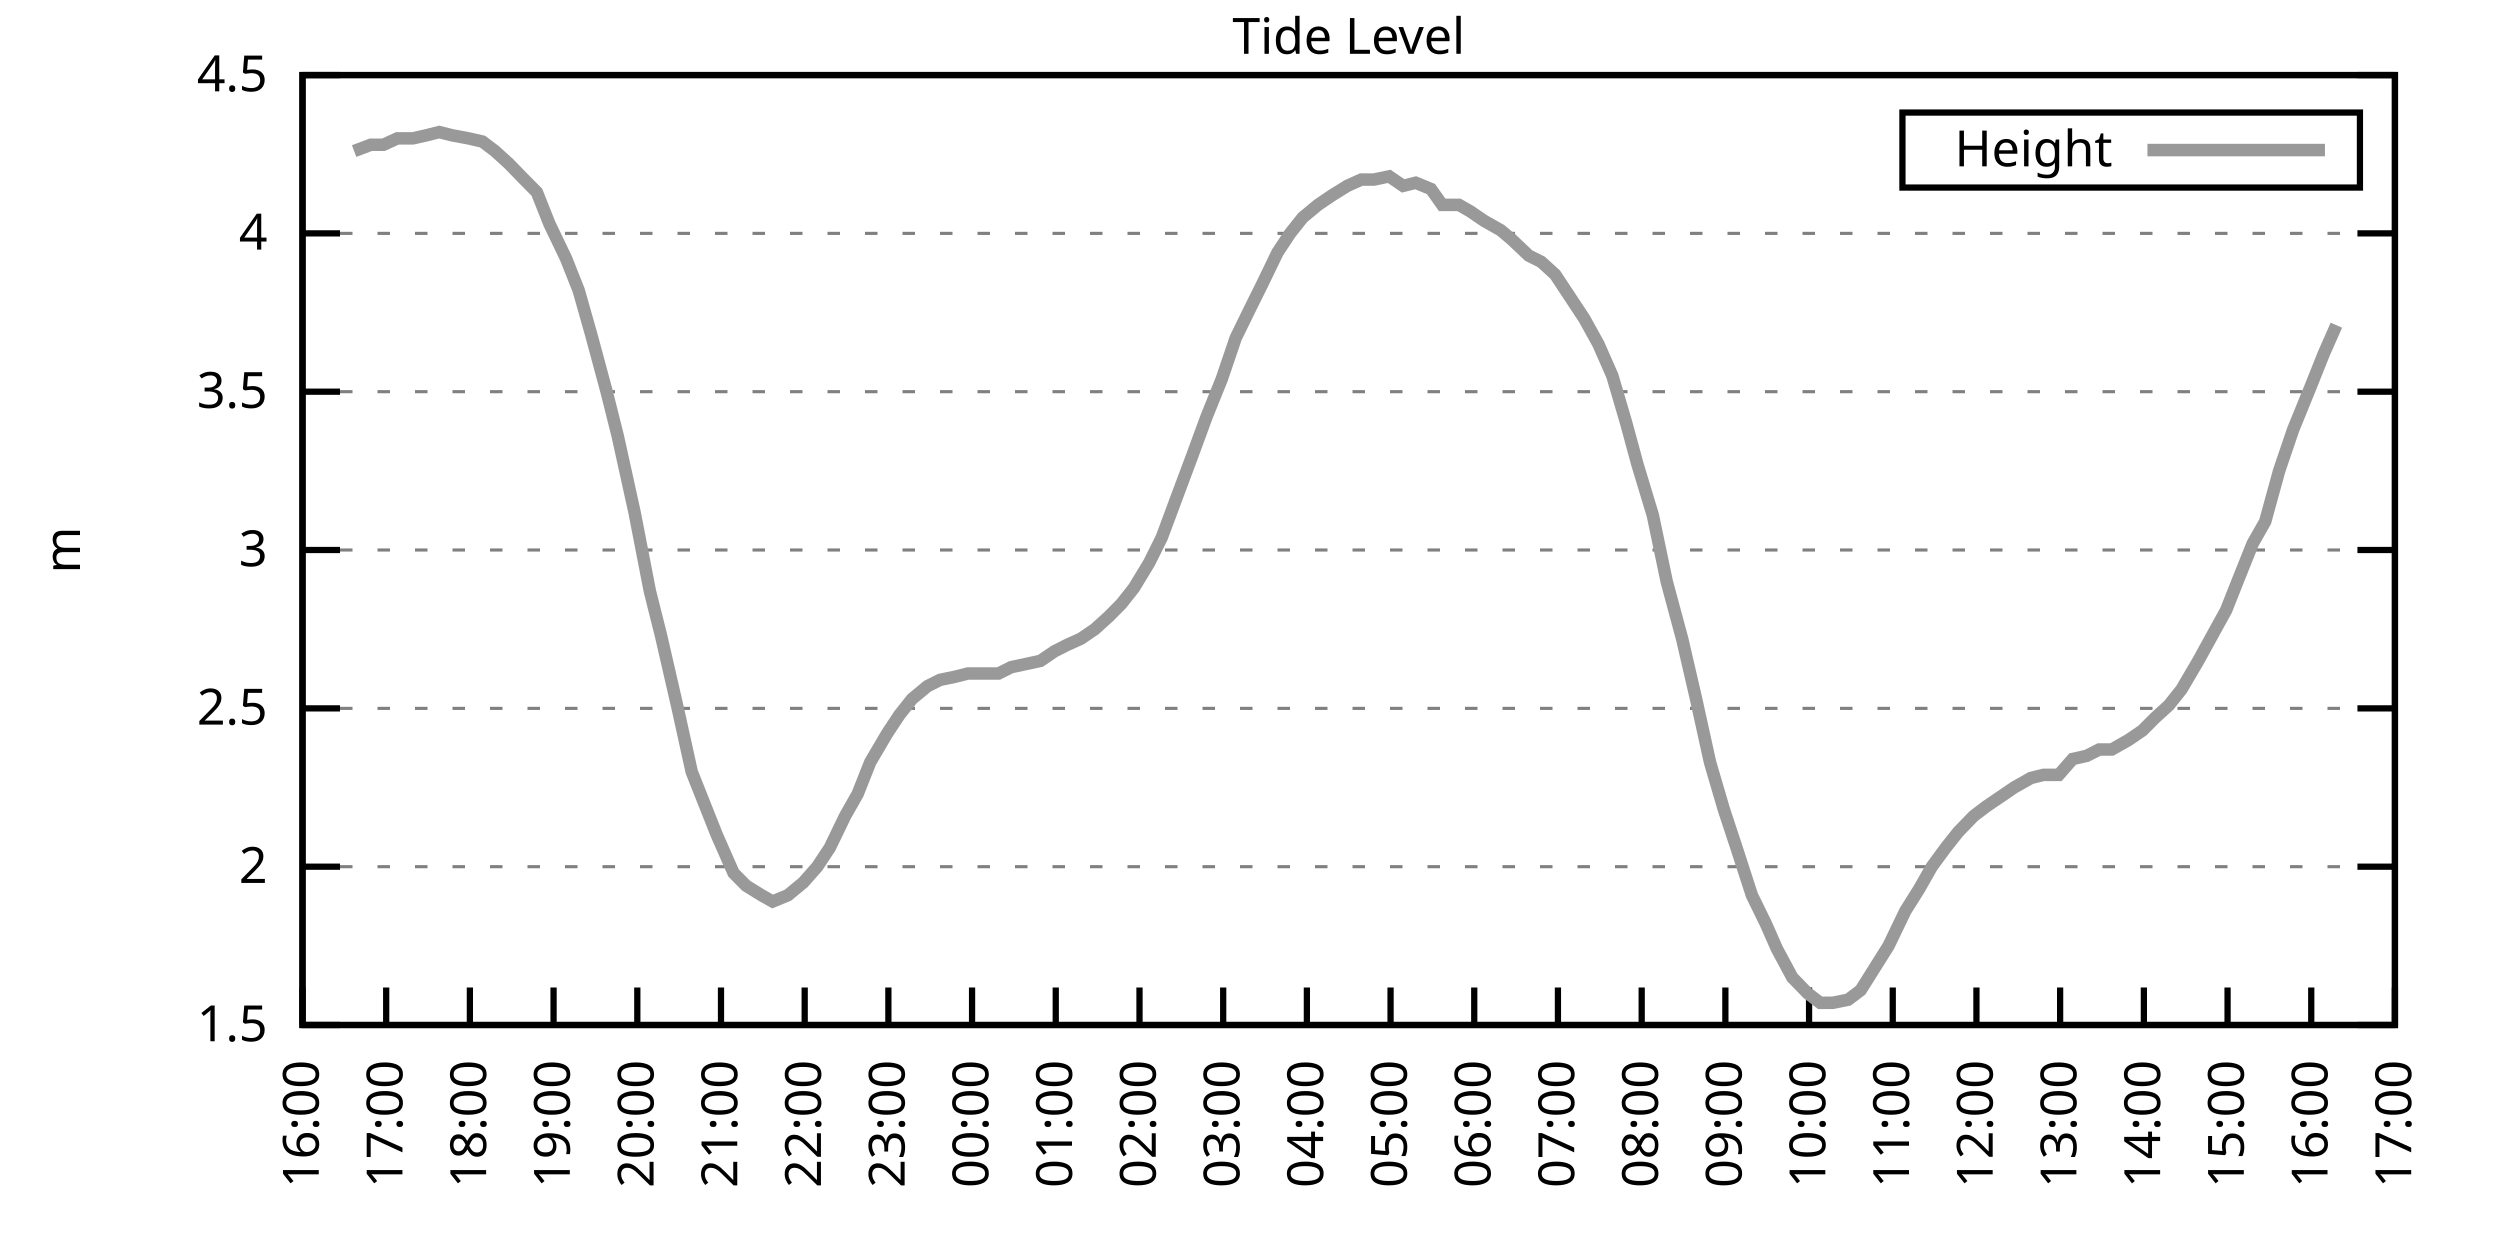
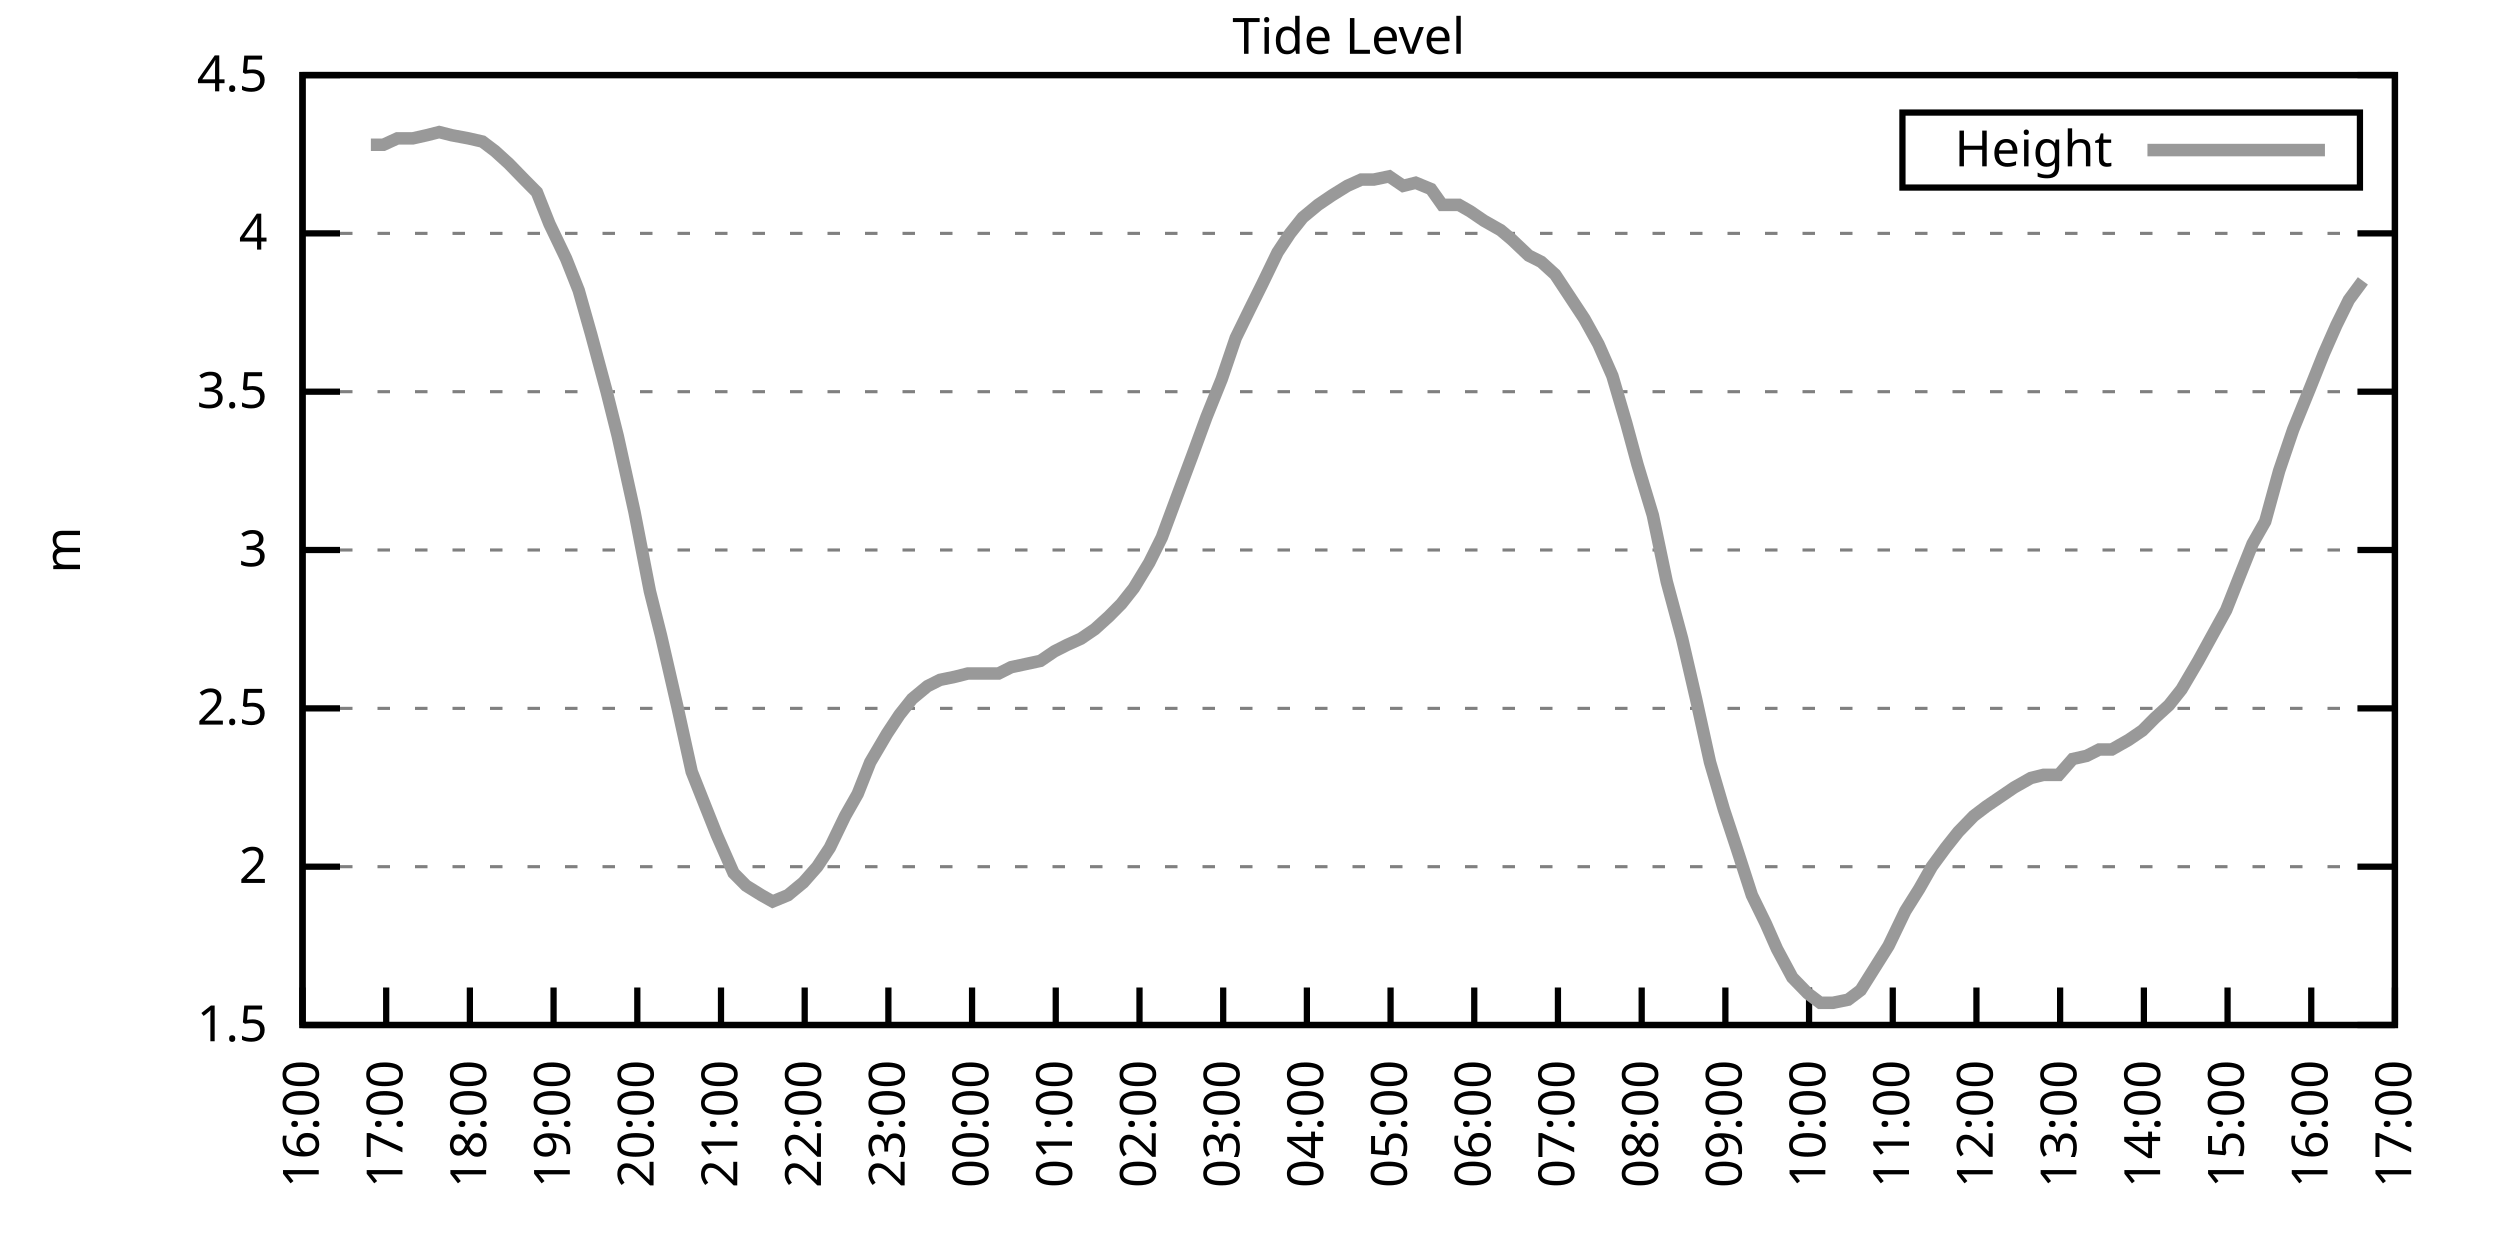
<svg xmlns="http://www.w3.org/2000/svg" xmlns:xlink="http://www.w3.org/1999/xlink" width="400" height="200" viewBox="0 0 400 200">
  <g id="gnuplot_canvas">
    <rect x="0" y="0" width="400" height="200" fill="none" />
    <defs>
      <circle id="gpDot" r="0.5" stroke-width="0.5" stroke="currentColor" />
      <path id="gpPt0" stroke-width="0.333" stroke="currentColor" d="M-1,0 h2 M0,-1 v2" />
      <path id="gpPt1" stroke-width="0.333" stroke="currentColor" d="M-1,-1 L1,1 M1,-1 L-1,1" />
      <path id="gpPt2" stroke-width="0.333" stroke="currentColor" d="M-1,0 L1,0 M0,-1 L0,1 M-1,-1 L1,1 M-1,1 L1,-1" />
      <rect id="gpPt3" stroke-width="0.333" stroke="currentColor" x="-1" y="-1" width="2" height="2" />
      <rect id="gpPt4" stroke-width="0.333" stroke="currentColor" fill="currentColor" x="-1" y="-1" width="2" height="2" />
      <circle id="gpPt5" stroke-width="0.333" stroke="currentColor" cx="0" cy="0" r="1" />
      <use xlink:href="#gpPt5" id="gpPt6" fill="currentColor" stroke="none" />
      <path id="gpPt7" stroke-width="0.333" stroke="currentColor" d="M0,-1.33 L-1.33,0.67 L1.33,0.67 z" />
      <use xlink:href="#gpPt7" id="gpPt8" fill="currentColor" stroke="none" />
      <use xlink:href="#gpPt7" id="gpPt9" stroke="currentColor" transform="rotate(180)" />
      <use xlink:href="#gpPt9" id="gpPt10" fill="currentColor" stroke="none" />
      <use xlink:href="#gpPt3" id="gpPt11" stroke="currentColor" transform="rotate(45)" />
      <use xlink:href="#gpPt11" id="gpPt12" fill="currentColor" stroke="none" />
      <path id="gpPt13" stroke-width="0.333" stroke="currentColor" d="M0,1.330 L1.265,0.411 L0.782,-1.067 L-0.782,-1.076 L-1.265,0.411 z" />
      <use xlink:href="#gpPt13" id="gpPt14" fill="currentColor" stroke="none" />
      <filter id="textbox" filterUnits="objectBoundingBox" x="0" y="0" height="1" width="1">
        <feFlood flood-color="white" flood-opacity="1" result="bgnd" />
        <feComposite in="SourceGraphic" in2="bgnd" operator="atop" />
      </filter>
      <filter id="greybox" filterUnits="objectBoundingBox" x="0" y="0" height="1" width="1">
        <feFlood flood-color="lightgrey" flood-opacity="1" result="grey" />
        <feComposite in="SourceGraphic" in2="grey" operator="atop" />
      </filter>
    </defs>
    <g fill="none" color="white" stroke="currentColor" stroke-width="1.00" stroke-linecap="butt" stroke-linejoin="miter">
</g>
    <g fill="none" color="black" stroke="currentColor" stroke-width="1.00" stroke-linecap="butt" stroke-linejoin="miter">
      <g stroke="none" shape-rendering="crispEdges">
        <polygon fill="rgb(255, 255, 255)" points="48.40,164.00 383.18,164.00 383.18,12.02 48.40,12.02 " />
      </g>
    </g>
    <g fill="none" color="black" stroke="currentColor" stroke-width="1.00" stroke-linecap="butt" stroke-linejoin="miter">
</g>
    <g fill="none" color="black" stroke="black" stroke-width="0.50" stroke-linecap="butt" stroke-linejoin="miter">
</g>
    <g fill="none" color="gray" stroke="currentColor" stroke-width="0.50" stroke-linecap="butt" stroke-linejoin="miter">
      <path stroke="gray" stroke-dasharray="2,4" class="gridline" d="M48.40,164.00 L383.19,164.00  " />
    </g>
    <g fill="none" color="gray" stroke="gray" stroke-width="1.00" stroke-linecap="butt" stroke-linejoin="miter">
</g>
    <g fill="none" color="black" stroke="currentColor" stroke-width="1.00" stroke-linecap="butt" stroke-linejoin="miter">
      <path stroke="black" d="M48.40,164.00 L54.40,164.00 M383.19,164.00 L377.19,164.00  " />
      <g transform="translate(42.80,166.60)" stroke="none" fill="black" font-family="Sans" font-size="8.00" text-anchor="end">
        <text>
          <tspan font-family="Sans"> 1.5</tspan>
        </text>
      </g>
    </g>
    <g fill="none" color="black" stroke="currentColor" stroke-width="1.00" stroke-linecap="butt" stroke-linejoin="miter">
</g>
    <g fill="none" color="black" stroke="black" stroke-width="0.50" stroke-linecap="butt" stroke-linejoin="miter">
</g>
    <g fill="none" color="gray" stroke="currentColor" stroke-width="0.50" stroke-linecap="butt" stroke-linejoin="miter">
      <path stroke="gray" stroke-dasharray="2,4" class="gridline" d="M48.40,138.67 L383.19,138.67  " />
    </g>
    <g fill="none" color="gray" stroke="gray" stroke-width="1.00" stroke-linecap="butt" stroke-linejoin="miter">
</g>
    <g fill="none" color="black" stroke="currentColor" stroke-width="1.00" stroke-linecap="butt" stroke-linejoin="miter">
      <path stroke="black" d="M48.40,138.67 L54.40,138.67 M383.19,138.67 L377.19,138.67  " />
      <g transform="translate(42.80,141.27)" stroke="none" fill="black" font-family="Sans" font-size="8.00" text-anchor="end">
        <text>
          <tspan font-family="Sans"> 2</tspan>
        </text>
      </g>
    </g>
    <g fill="none" color="black" stroke="currentColor" stroke-width="1.00" stroke-linecap="butt" stroke-linejoin="miter">
</g>
    <g fill="none" color="black" stroke="black" stroke-width="0.50" stroke-linecap="butt" stroke-linejoin="miter">
</g>
    <g fill="none" color="gray" stroke="currentColor" stroke-width="0.50" stroke-linecap="butt" stroke-linejoin="miter">
      <path stroke="gray" stroke-dasharray="2,4" class="gridline" d="M48.40,113.34 L383.19,113.34  " />
    </g>
    <g fill="none" color="gray" stroke="gray" stroke-width="1.00" stroke-linecap="butt" stroke-linejoin="miter">
</g>
    <g fill="none" color="black" stroke="currentColor" stroke-width="1.00" stroke-linecap="butt" stroke-linejoin="miter">
      <path stroke="black" d="M48.40,113.34 L54.40,113.34 M383.19,113.34 L377.19,113.34  " />
      <g transform="translate(42.80,115.94)" stroke="none" fill="black" font-family="Sans" font-size="8.00" text-anchor="end">
        <text>
          <tspan font-family="Sans"> 2.5</tspan>
        </text>
      </g>
    </g>
    <g fill="none" color="black" stroke="currentColor" stroke-width="1.00" stroke-linecap="butt" stroke-linejoin="miter">
</g>
    <g fill="none" color="black" stroke="black" stroke-width="0.50" stroke-linecap="butt" stroke-linejoin="miter">
</g>
    <g fill="none" color="gray" stroke="currentColor" stroke-width="0.50" stroke-linecap="butt" stroke-linejoin="miter">
      <path stroke="gray" stroke-dasharray="2,4" class="gridline" d="M48.40,88.00 L383.19,88.00  " />
    </g>
    <g fill="none" color="gray" stroke="gray" stroke-width="1.00" stroke-linecap="butt" stroke-linejoin="miter">
</g>
    <g fill="none" color="black" stroke="currentColor" stroke-width="1.00" stroke-linecap="butt" stroke-linejoin="miter">
      <path stroke="black" d="M48.40,88.00 L54.40,88.00 M383.19,88.00 L377.19,88.00  " />
      <g transform="translate(42.80,90.60)" stroke="none" fill="black" font-family="Sans" font-size="8.00" text-anchor="end">
        <text>
          <tspan font-family="Sans"> 3</tspan>
        </text>
      </g>
    </g>
    <g fill="none" color="black" stroke="currentColor" stroke-width="1.00" stroke-linecap="butt" stroke-linejoin="miter">
</g>
    <g fill="none" color="black" stroke="black" stroke-width="0.50" stroke-linecap="butt" stroke-linejoin="miter">
</g>
    <g fill="none" color="gray" stroke="currentColor" stroke-width="0.50" stroke-linecap="butt" stroke-linejoin="miter">
      <path stroke="gray" stroke-dasharray="2,4" class="gridline" d="M48.40,62.67 L383.19,62.67  " />
    </g>
    <g fill="none" color="gray" stroke="gray" stroke-width="1.00" stroke-linecap="butt" stroke-linejoin="miter">
</g>
    <g fill="none" color="black" stroke="currentColor" stroke-width="1.00" stroke-linecap="butt" stroke-linejoin="miter">
      <path stroke="black" d="M48.40,62.67 L54.40,62.67 M383.19,62.67 L377.19,62.67  " />
      <g transform="translate(42.80,65.27)" stroke="none" fill="black" font-family="Sans" font-size="8.00" text-anchor="end">
        <text>
          <tspan font-family="Sans"> 3.5</tspan>
        </text>
      </g>
    </g>
    <g fill="none" color="black" stroke="currentColor" stroke-width="1.00" stroke-linecap="butt" stroke-linejoin="miter">
</g>
    <g fill="none" color="black" stroke="black" stroke-width="0.50" stroke-linecap="butt" stroke-linejoin="miter">
</g>
    <g fill="none" color="gray" stroke="currentColor" stroke-width="0.50" stroke-linecap="butt" stroke-linejoin="miter">
      <path stroke="gray" stroke-dasharray="2,4" class="gridline" d="M48.40,37.34 L383.19,37.34  " />
    </g>
    <g fill="none" color="gray" stroke="gray" stroke-width="1.00" stroke-linecap="butt" stroke-linejoin="miter">
</g>
    <g fill="none" color="black" stroke="currentColor" stroke-width="1.00" stroke-linecap="butt" stroke-linejoin="miter">
      <path stroke="black" d="M48.40,37.34 L54.40,37.34 M383.19,37.34 L377.19,37.34  " />
      <g transform="translate(42.80,39.94)" stroke="none" fill="black" font-family="Sans" font-size="8.00" text-anchor="end">
        <text>
          <tspan font-family="Sans"> 4</tspan>
        </text>
      </g>
    </g>
    <g fill="none" color="black" stroke="currentColor" stroke-width="1.00" stroke-linecap="butt" stroke-linejoin="miter">
</g>
    <g fill="none" color="black" stroke="black" stroke-width="0.50" stroke-linecap="butt" stroke-linejoin="miter">
</g>
    <g fill="none" color="gray" stroke="currentColor" stroke-width="0.50" stroke-linecap="butt" stroke-linejoin="miter">
      <path stroke="gray" stroke-dasharray="2,4" class="gridline" d="M48.40,12.01 L383.19,12.01  " />
    </g>
    <g fill="none" color="gray" stroke="gray" stroke-width="1.00" stroke-linecap="butt" stroke-linejoin="miter">
</g>
    <g fill="none" color="black" stroke="currentColor" stroke-width="1.00" stroke-linecap="butt" stroke-linejoin="miter">
      <path stroke="black" d="M48.40,12.01 L54.40,12.01 M383.19,12.01 L377.19,12.01  " />
      <g transform="translate(42.80,14.61)" stroke="none" fill="black" font-family="Sans" font-size="8.00" text-anchor="end">
        <text>
          <tspan font-family="Sans"> 4.5</tspan>
        </text>
      </g>
    </g>
    <g fill="none" color="black" stroke="currentColor" stroke-width="1.00" stroke-linecap="butt" stroke-linejoin="miter">
      <path stroke="black" d="M48.40,164.00 L48.40,158.00  " />
      <g transform="translate(51.00,169.60) rotate(270.00)" stroke="none" fill="black" font-family="Sans" font-size="8.00" text-anchor="end">
        <text>
          <tspan font-family="Sans">16:00</tspan>
        </text>
      </g>
    </g>
    <g fill="none" color="black" stroke="currentColor" stroke-width="1.00" stroke-linecap="butt" stroke-linejoin="miter">
      <path stroke="black" d="M61.79,164.00 L61.79,158.00  " />
      <g transform="translate(64.39,169.60) rotate(270.00)" stroke="none" fill="black" font-family="Sans" font-size="8.00" text-anchor="end">
        <text>
          <tspan font-family="Sans">17:00</tspan>
        </text>
      </g>
    </g>
    <g fill="none" color="black" stroke="currentColor" stroke-width="1.00" stroke-linecap="butt" stroke-linejoin="miter">
      <path stroke="black" d="M75.18,164.00 L75.18,158.00  " />
      <g transform="translate(77.78,169.60) rotate(270.00)" stroke="none" fill="black" font-family="Sans" font-size="8.00" text-anchor="end">
        <text>
          <tspan font-family="Sans">18:00</tspan>
        </text>
      </g>
    </g>
    <g fill="none" color="black" stroke="currentColor" stroke-width="1.00" stroke-linecap="butt" stroke-linejoin="miter">
      <path stroke="black" d="M88.57,164.00 L88.57,158.00  " />
      <g transform="translate(91.17,169.60) rotate(270.00)" stroke="none" fill="black" font-family="Sans" font-size="8.00" text-anchor="end">
        <text>
          <tspan font-family="Sans">19:00</tspan>
        </text>
      </g>
    </g>
    <g fill="none" color="black" stroke="currentColor" stroke-width="1.00" stroke-linecap="butt" stroke-linejoin="miter">
      <path stroke="black" d="M101.97,164.00 L101.97,158.00  " />
      <g transform="translate(104.57,169.60) rotate(270.00)" stroke="none" fill="black" font-family="Sans" font-size="8.00" text-anchor="end">
        <text>
          <tspan font-family="Sans">20:00</tspan>
        </text>
      </g>
    </g>
    <g fill="none" color="black" stroke="currentColor" stroke-width="1.00" stroke-linecap="butt" stroke-linejoin="miter">
      <path stroke="black" d="M115.36,164.00 L115.36,158.00  " />
      <g transform="translate(117.96,169.60) rotate(270.00)" stroke="none" fill="black" font-family="Sans" font-size="8.00" text-anchor="end">
        <text>
          <tspan font-family="Sans">21:00</tspan>
        </text>
      </g>
    </g>
    <g fill="none" color="black" stroke="currentColor" stroke-width="1.00" stroke-linecap="butt" stroke-linejoin="miter">
      <path stroke="black" d="M128.75,164.00 L128.75,158.00  " />
      <g transform="translate(131.35,169.60) rotate(270.00)" stroke="none" fill="black" font-family="Sans" font-size="8.00" text-anchor="end">
        <text>
          <tspan font-family="Sans">22:00</tspan>
        </text>
      </g>
    </g>
    <g fill="none" color="black" stroke="currentColor" stroke-width="1.00" stroke-linecap="butt" stroke-linejoin="miter">
      <path stroke="black" d="M142.14,164.00 L142.14,158.00  " />
      <g transform="translate(144.74,169.60) rotate(270.00)" stroke="none" fill="black" font-family="Sans" font-size="8.00" text-anchor="end">
        <text>
          <tspan font-family="Sans">23:00</tspan>
        </text>
      </g>
    </g>
    <g fill="none" color="black" stroke="currentColor" stroke-width="1.00" stroke-linecap="butt" stroke-linejoin="miter">
      <path stroke="black" d="M155.53,164.00 L155.53,158.00  " />
      <g transform="translate(158.13,169.60) rotate(270.00)" stroke="none" fill="black" font-family="Sans" font-size="8.00" text-anchor="end">
        <text>
          <tspan font-family="Sans">00:00</tspan>
        </text>
      </g>
    </g>
    <g fill="none" color="black" stroke="currentColor" stroke-width="1.00" stroke-linecap="butt" stroke-linejoin="miter">
      <path stroke="black" d="M168.92,164.00 L168.92,158.00  " />
      <g transform="translate(171.52,169.60) rotate(270.00)" stroke="none" fill="black" font-family="Sans" font-size="8.00" text-anchor="end">
        <text>
          <tspan font-family="Sans">01:00</tspan>
        </text>
      </g>
    </g>
    <g fill="none" color="black" stroke="currentColor" stroke-width="1.00" stroke-linecap="butt" stroke-linejoin="miter">
      <path stroke="black" d="M182.32,164.00 L182.32,158.00  " />
      <g transform="translate(184.92,169.60) rotate(270.00)" stroke="none" fill="black" font-family="Sans" font-size="8.00" text-anchor="end">
        <text>
          <tspan font-family="Sans">02:00</tspan>
        </text>
      </g>
    </g>
    <g fill="none" color="black" stroke="currentColor" stroke-width="1.00" stroke-linecap="butt" stroke-linejoin="miter">
      <path stroke="black" d="M195.71,164.00 L195.71,158.00  " />
      <g transform="translate(198.31,169.60) rotate(270.00)" stroke="none" fill="black" font-family="Sans" font-size="8.00" text-anchor="end">
        <text>
          <tspan font-family="Sans">03:00</tspan>
        </text>
      </g>
    </g>
    <g fill="none" color="black" stroke="currentColor" stroke-width="1.00" stroke-linecap="butt" stroke-linejoin="miter">
      <path stroke="black" d="M209.10,164.00 L209.10,158.00  " />
      <g transform="translate(211.70,169.60) rotate(270.00)" stroke="none" fill="black" font-family="Sans" font-size="8.00" text-anchor="end">
        <text>
          <tspan font-family="Sans">04:00</tspan>
        </text>
      </g>
    </g>
    <g fill="none" color="black" stroke="currentColor" stroke-width="1.00" stroke-linecap="butt" stroke-linejoin="miter">
      <path stroke="black" d="M222.49,164.00 L222.49,158.00  " />
      <g transform="translate(225.09,169.60) rotate(270.00)" stroke="none" fill="black" font-family="Sans" font-size="8.00" text-anchor="end">
        <text>
          <tspan font-family="Sans">05:00</tspan>
        </text>
      </g>
    </g>
    <g fill="none" color="black" stroke="currentColor" stroke-width="1.00" stroke-linecap="butt" stroke-linejoin="miter">
      <path stroke="black" d="M235.88,164.00 L235.88,158.00  " />
      <g transform="translate(238.48,169.60) rotate(270.00)" stroke="none" fill="black" font-family="Sans" font-size="8.00" text-anchor="end">
        <text>
          <tspan font-family="Sans">06:00</tspan>
        </text>
      </g>
    </g>
    <g fill="none" color="black" stroke="currentColor" stroke-width="1.00" stroke-linecap="butt" stroke-linejoin="miter">
      <path stroke="black" d="M249.27,164.00 L249.27,158.00  " />
      <g transform="translate(251.87,169.60) rotate(270.00)" stroke="none" fill="black" font-family="Sans" font-size="8.00" text-anchor="end">
        <text>
          <tspan font-family="Sans">07:00</tspan>
        </text>
      </g>
    </g>
    <g fill="none" color="black" stroke="currentColor" stroke-width="1.00" stroke-linecap="butt" stroke-linejoin="miter">
      <path stroke="black" d="M262.67,164.00 L262.67,158.00  " />
      <g transform="translate(265.27,169.60) rotate(270.00)" stroke="none" fill="black" font-family="Sans" font-size="8.00" text-anchor="end">
        <text>
          <tspan font-family="Sans">08:00</tspan>
        </text>
      </g>
    </g>
    <g fill="none" color="black" stroke="currentColor" stroke-width="1.00" stroke-linecap="butt" stroke-linejoin="miter">
      <path stroke="black" d="M276.06,164.00 L276.06,158.00  " />
      <g transform="translate(278.66,169.60) rotate(270.00)" stroke="none" fill="black" font-family="Sans" font-size="8.00" text-anchor="end">
        <text>
          <tspan font-family="Sans">09:00</tspan>
        </text>
      </g>
    </g>
    <g fill="none" color="black" stroke="currentColor" stroke-width="1.00" stroke-linecap="butt" stroke-linejoin="miter">
      <path stroke="black" d="M289.45,164.00 L289.45,158.00  " />
      <g transform="translate(292.05,169.60) rotate(270.00)" stroke="none" fill="black" font-family="Sans" font-size="8.00" text-anchor="end">
        <text>
          <tspan font-family="Sans">10:00</tspan>
        </text>
      </g>
    </g>
    <g fill="none" color="black" stroke="currentColor" stroke-width="1.00" stroke-linecap="butt" stroke-linejoin="miter">
      <path stroke="black" d="M302.84,164.00 L302.84,158.00  " />
      <g transform="translate(305.44,169.60) rotate(270.00)" stroke="none" fill="black" font-family="Sans" font-size="8.00" text-anchor="end">
        <text>
          <tspan font-family="Sans">11:00</tspan>
        </text>
      </g>
    </g>
    <g fill="none" color="black" stroke="currentColor" stroke-width="1.00" stroke-linecap="butt" stroke-linejoin="miter">
      <path stroke="black" d="M316.23,164.00 L316.23,158.00  " />
      <g transform="translate(318.83,169.60) rotate(270.00)" stroke="none" fill="black" font-family="Sans" font-size="8.00" text-anchor="end">
        <text>
          <tspan font-family="Sans">12:00</tspan>
        </text>
      </g>
    </g>
    <g fill="none" color="black" stroke="currentColor" stroke-width="1.00" stroke-linecap="butt" stroke-linejoin="miter">
      <path stroke="black" d="M329.62,164.00 L329.62,158.00  " />
      <g transform="translate(332.22,169.60) rotate(270.00)" stroke="none" fill="black" font-family="Sans" font-size="8.00" text-anchor="end">
        <text>
          <tspan font-family="Sans">13:00</tspan>
        </text>
      </g>
    </g>
    <g fill="none" color="black" stroke="currentColor" stroke-width="1.00" stroke-linecap="butt" stroke-linejoin="miter">
      <path stroke="black" d="M343.02,164.00 L343.02,158.00  " />
      <g transform="translate(345.62,169.60) rotate(270.00)" stroke="none" fill="black" font-family="Sans" font-size="8.00" text-anchor="end">
        <text>
          <tspan font-family="Sans">14:00</tspan>
        </text>
      </g>
    </g>
    <g fill="none" color="black" stroke="currentColor" stroke-width="1.00" stroke-linecap="butt" stroke-linejoin="miter">
      <path stroke="black" d="M356.41,164.00 L356.41,158.00  " />
      <g transform="translate(359.01,169.60) rotate(270.00)" stroke="none" fill="black" font-family="Sans" font-size="8.00" text-anchor="end">
        <text>
          <tspan font-family="Sans">15:00</tspan>
        </text>
      </g>
    </g>
    <g fill="none" color="black" stroke="currentColor" stroke-width="1.00" stroke-linecap="butt" stroke-linejoin="miter">
      <path stroke="black" d="M369.80,164.00 L369.80,158.00  " />
      <g transform="translate(372.40,169.60) rotate(270.00)" stroke="none" fill="black" font-family="Sans" font-size="8.00" text-anchor="end">
        <text>
          <tspan font-family="Sans">16:00</tspan>
        </text>
      </g>
    </g>
    <g fill="none" color="black" stroke="currentColor" stroke-width="1.00" stroke-linecap="butt" stroke-linejoin="miter">
      <path stroke="black" d="M383.19,164.00 L383.19,158.00  " />
      <g transform="translate(385.79,169.60) rotate(270.00)" stroke="none" fill="black" font-family="Sans" font-size="8.00" text-anchor="end">
        <text>
          <tspan font-family="Sans">17:00</tspan>
        </text>
      </g>
    </g>
    <g fill="none" color="black" stroke="currentColor" stroke-width="1.00" stroke-linecap="butt" stroke-linejoin="miter">
</g>
    <g fill="none" color="black" stroke="currentColor" stroke-width="1.00" stroke-linecap="butt" stroke-linejoin="miter">
      <path stroke="black" d="M48.40,12.01 L48.40,164.00 L383.19,164.00 L383.19,12.01 L48.40,12.01 Z  " />
    </g>
    <g fill="none" color="black" stroke="currentColor" stroke-width="1.00" stroke-linecap="butt" stroke-linejoin="miter">
</g>
    <g fill="none" color="black" stroke="currentColor" stroke-width="1.00" stroke-linecap="butt" stroke-linejoin="miter">
      <path stroke="black" d="M304.39,30.01 L304.39,18.01 L377.59,18.01 L377.59,30.01 L304.39,30.01 Z  " />
    </g>
    <g id="Tide_level_plot_1">
      <g fill="none" color="white" stroke="black" stroke-width="2.00" stroke-linecap="butt" stroke-linejoin="miter">
</g>
      <g fill="none" color="black" stroke="currentColor" stroke-width="2.00" stroke-linecap="butt" stroke-linejoin="miter">
        <g transform="translate(337.99,26.61)" stroke="none" fill="black" font-family="Sans" font-size="8.00" text-anchor="end">
          <text>
            <tspan font-family="Sans">Height</tspan>
          </text>
        </g>
      </g>
      <g fill="none" color="black" stroke="currentColor" stroke-width="2.00" stroke-linecap="butt" stroke-linejoin="miter">
-         <path stroke="rgb(153, 153, 153)" d="M343.59,24.01 L371.99,24.01 M56.66,24.17 L59.34,23.16 L61.35,23.16 L63.58,22.14 L66.03,22.14 L68.26,21.64   L70.27,21.13 L72.28,21.64 L74.96,22.14 L77.19,22.65 L79.20,24.17 L81.43,26.20 L83.89,28.73 L85.90,30.76   L87.91,35.82 L90.58,41.39 L92.59,46.46 L94.60,53.55 L97.06,62.67 L98.84,69.77 L101.52,81.93 L103.98,94.59   L105.76,101.68 L108.44,113.34 L110.67,123.47 L112.68,128.54 L114.69,133.60 L117.37,139.68 L119.38,141.71 L121.83,143.23   L123.62,144.24 L126.07,143.23 L128.53,141.20 L130.76,138.67 L132.77,135.63 L135.22,130.56 L137.23,127.02 L139.24,121.95   L141.92,117.39 L143.93,114.35 L145.94,111.82 L148.39,109.79 L150.40,108.78 L152.85,108.27 L154.86,107.76 L157.54,107.76   L159.77,107.76 L161.78,106.75 L166.47,105.74 L168.70,104.22 L170.71,103.20 L172.94,102.19 L175.17,100.67 L177.41,98.64   L179.41,96.62 L181.42,94.08 L183.88,90.03 L185.89,85.98 L188.34,79.39 L190.80,72.81 L193.03,66.73 L195.48,60.65   L197.72,54.06 L199.95,49.50 L201.96,45.45 L204.41,40.38 L206.42,37.34 L208.43,34.81 L210.88,32.78 L213.12,31.26   L215.57,29.74 L217.80,28.73 L219.81,28.73 L222.27,28.22 L224.50,29.74 L226.51,29.24 L228.96,30.25 L230.75,32.78   L233.43,32.78 L235.21,33.80 L237.44,35.32 L240.12,36.84 L241.91,38.35 L244.59,40.89 L246.60,41.90 L248.83,43.93   L250.84,46.97 L253.51,51.02 L255.75,55.07 L257.98,60.14 L260.21,67.74 L262.00,74.33 L264.45,82.43 L266.68,93.07   L269.14,102.19 L271.37,111.82 L273.60,121.95 L275.83,129.55 L277.84,135.63 L280.30,143.23 L282.53,147.79 L284.32,151.84   L286.77,156.40 L289.23,158.93 L291.23,160.45 L293.24,160.45 L295.70,159.95 L297.71,158.43 L299.94,154.88 L302.17,151.33   L304.85,145.76 L307.08,142.21 L309.09,138.67 L311.32,135.63 L313.33,133.10 L315.79,130.56 L317.79,129.04 L320.03,127.52   L322.26,126.00 L324.94,124.48 L326.95,123.98 L329.40,123.98 L331.63,121.44 L333.86,120.94 L335.87,119.92 L337.88,119.92   L340.56,118.40 L342.79,116.88 L344.80,114.86 L347.03,112.83 L349.04,110.30 L351.72,105.74 L353.95,101.68 L356.18,97.63   L358.19,92.56 L360.42,86.99 L362.43,83.45 L364.66,75.34 L366.90,68.75 L369.58,62.17 L371.81,56.59 L373.82,52.03    " />
+         <path stroke="rgb(153, 153, 153)" d="M343.59,24.01 L371.99,24.01 M59.34,23.16 L61.35,23.16 L63.58,22.14 L66.03,22.14 L68.26,21.64 L70.27,21.13   L72.28,21.64 L74.96,22.14 L77.19,22.65 L79.20,24.17 L81.43,26.20 L83.89,28.73 L85.90,30.76 L87.91,35.82   L90.58,41.39 L92.59,46.46 L94.60,53.55 L97.06,62.67 L98.84,69.77 L101.52,81.93 L103.98,94.59 L105.76,101.68   L108.44,113.34 L110.67,123.47 L112.68,128.54 L114.69,133.60 L117.37,139.68 L119.38,141.71 L121.83,143.23 L123.62,144.24   L126.07,143.23 L128.53,141.20 L130.76,138.67 L132.77,135.63 L135.22,130.56 L137.23,127.02 L139.24,121.95 L141.92,117.39   L143.93,114.35 L145.94,111.82 L148.39,109.79 L150.40,108.78 L152.85,108.27 L154.86,107.76 L157.54,107.76 L159.77,107.76   L161.78,106.75 L166.47,105.74 L168.70,104.22 L170.71,103.20 L172.94,102.19 L175.17,100.67 L177.41,98.64 L179.41,96.62   L181.42,94.08 L183.88,90.03 L185.89,85.98 L188.34,79.39 L190.80,72.81 L193.03,66.73 L195.48,60.65 L197.72,54.06   L199.95,49.50 L201.96,45.45 L204.41,40.38 L206.42,37.34 L208.43,34.81 L210.88,32.78 L213.12,31.26 L215.57,29.74   L217.80,28.73 L219.81,28.73 L222.27,28.22 L224.50,29.74 L226.51,29.24 L228.96,30.25 L230.75,32.78 L233.43,32.78   L235.21,33.80 L237.44,35.32 L240.12,36.84 L241.91,38.35 L244.59,40.89 L246.60,41.90 L248.83,43.93 L250.84,46.97   L253.51,51.02 L255.75,55.07 L257.98,60.14 L260.21,67.74 L262.00,74.33 L264.45,82.43 L266.68,93.07 L269.14,102.19   L271.37,111.82 L273.60,121.95 L275.83,129.55 L277.84,135.63 L280.30,143.23 L282.53,147.79 L284.32,151.84 L286.77,156.40   L289.23,158.93 L291.23,160.45 L293.24,160.45 L295.70,159.95 L297.71,158.43 L299.94,154.88 L302.17,151.33 L304.85,145.76   L307.08,142.21 L309.09,138.67 L311.32,135.63 L313.33,133.10 L315.79,130.56 L317.79,129.04 L320.03,127.52 L322.26,126.00   L324.94,124.48 L326.95,123.98 L329.40,123.98 L331.63,121.44 L333.86,120.94 L335.87,119.92 L337.88,119.92 L340.56,118.40   L342.79,116.88 L344.80,114.86 L347.03,112.83 L349.04,110.30 L351.72,105.74 L353.95,101.68 L356.18,97.63 L358.19,92.56   L360.42,86.99 L362.43,83.45 L364.66,75.34 L366.90,68.75 L369.58,62.17 L371.81,56.59 L373.82,52.03 L375.82,47.98   L378.06,44.94  " />
      </g>
    </g>
    <g fill="none" color="black" stroke="currentColor" stroke-width="2.00" stroke-linecap="butt" stroke-linejoin="miter">
</g>
    <g fill="none" color="black" stroke="black" stroke-width="1.00" stroke-linecap="butt" stroke-linejoin="miter">
</g>
    <g fill="none" color="black" stroke="currentColor" stroke-width="1.00" stroke-linecap="butt" stroke-linejoin="miter">
      <path stroke="black" d="M48.40,12.01 L48.40,164.00 L383.19,164.00 L383.19,12.01 L48.40,12.01 Z  " />
      <g transform="translate(12.80,88.01) rotate(270.00)" stroke="none" fill="black" font-family="Sans" font-size="8.00" text-anchor="middle">
        <text>
          <tspan font-family="Sans">m</tspan>
        </text>
      </g>
    </g>
    <g fill="none" color="black" stroke="currentColor" stroke-width="1.00" stroke-linecap="butt" stroke-linejoin="miter">
</g>
    <g fill="none" color="black" stroke="currentColor" stroke-width="1.00" stroke-linecap="butt" stroke-linejoin="miter">
      <g transform="translate(215.79,8.61)" stroke="none" fill="black" font-family="Sans" font-size="8.00" text-anchor="middle">
        <text>
          <tspan font-family="Sans">Tide Level</tspan>
        </text>
      </g>
    </g>
    <g fill="none" color="black" stroke="currentColor" stroke-width="1.00" stroke-linecap="butt" stroke-linejoin="miter">
</g>
  </g>
</svg>
